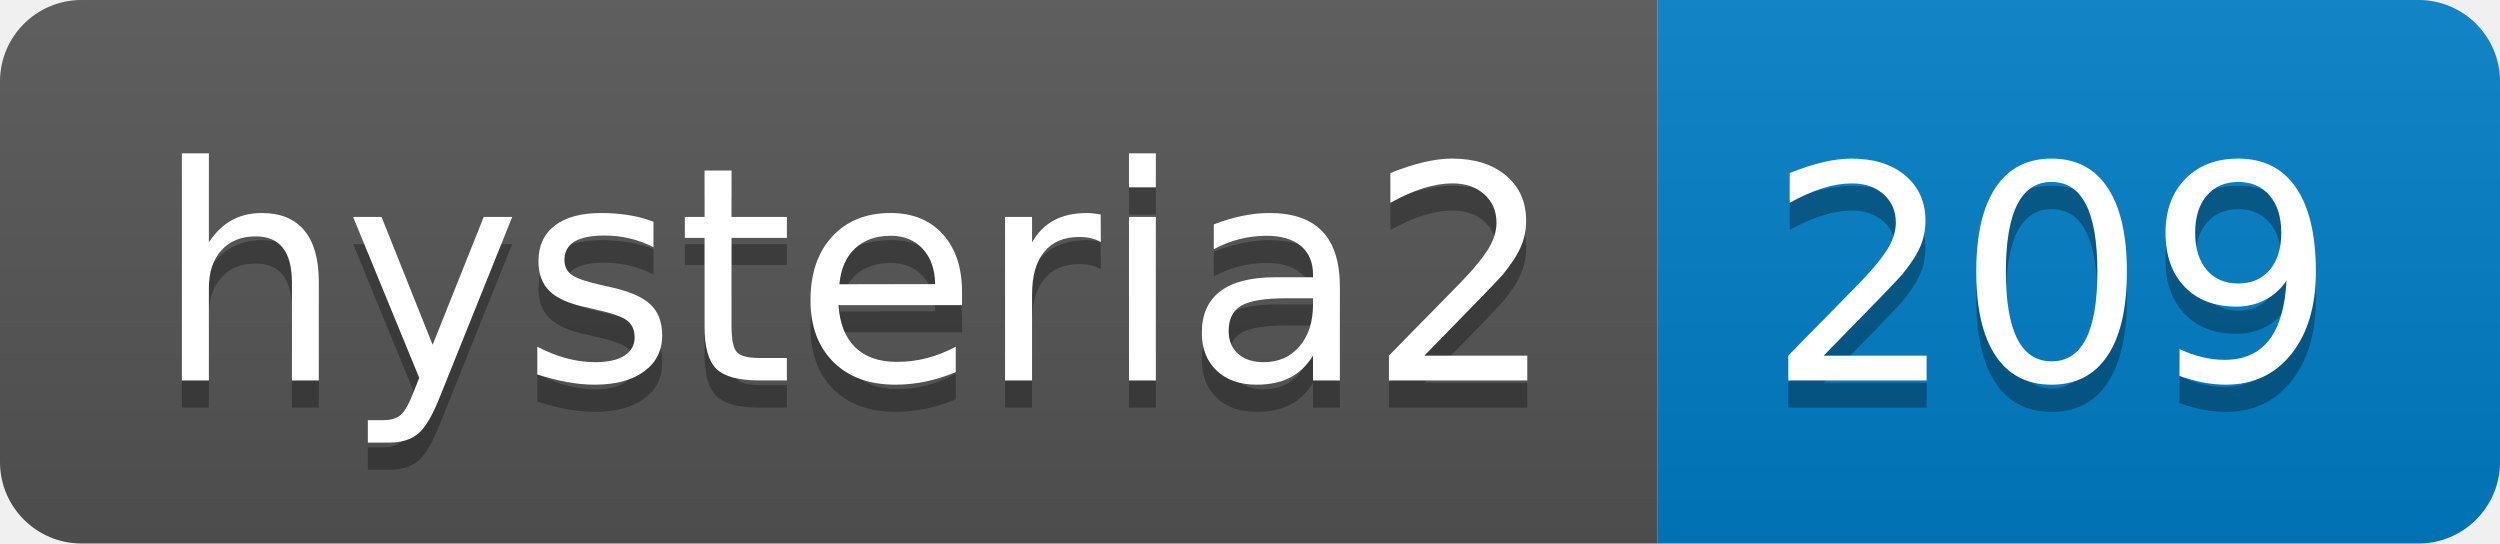
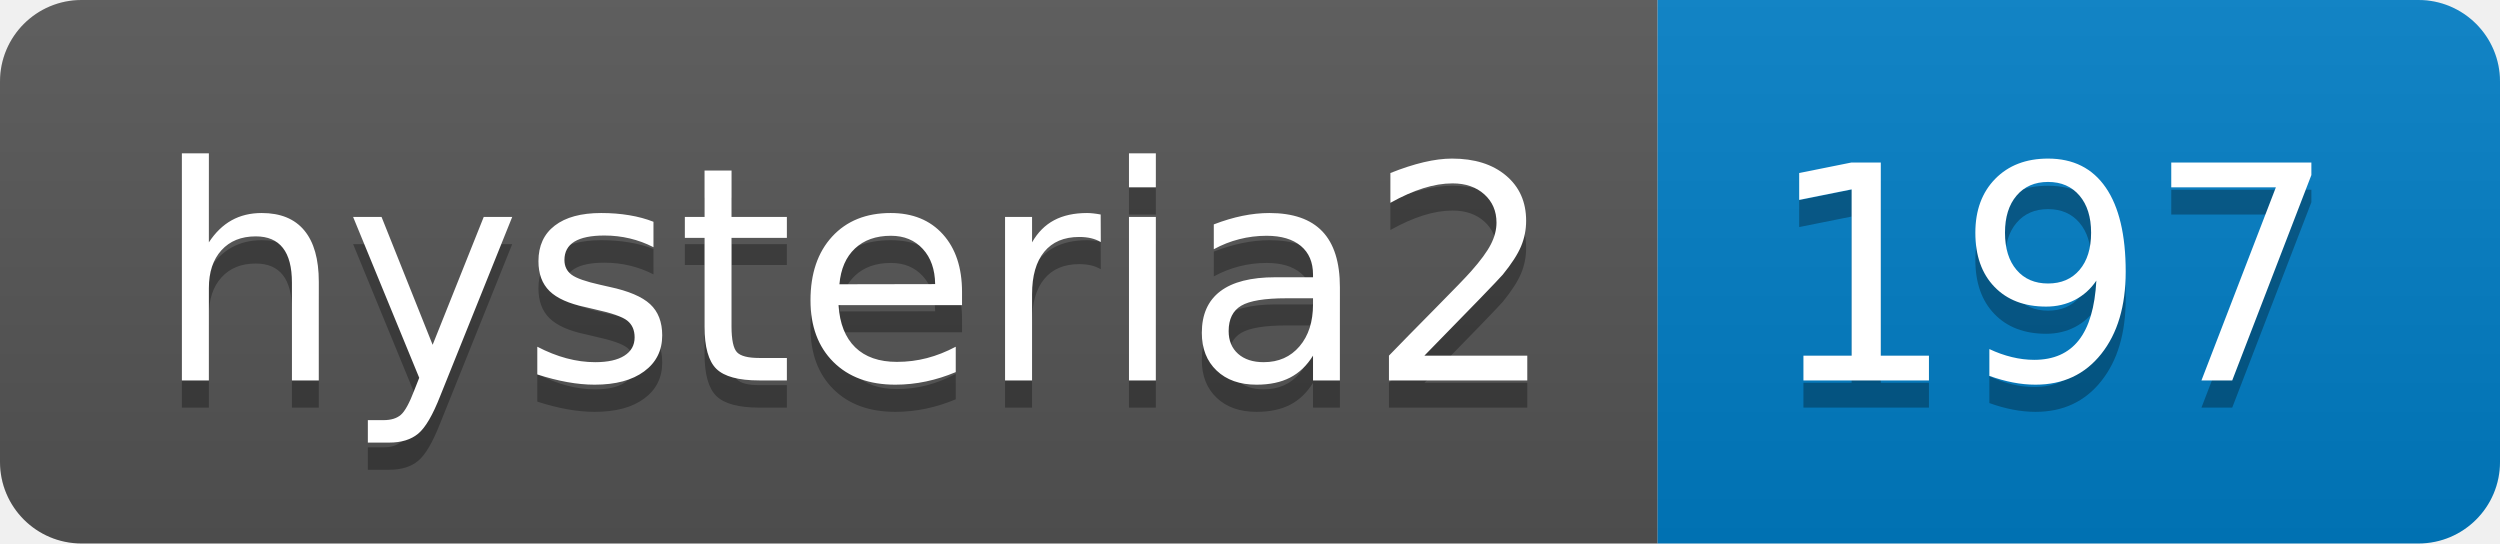
- <svg xmlns="http://www.w3.org/2000/svg" width="92" height="20" role="img" aria-label="hysteria2: 209">
+ <svg xmlns="http://www.w3.org/2000/svg" width="92" height="20" role="img" aria-label="hysteria2: 197">
  <linearGradient id="s" x2="0" y2="100%">
    <stop offset="0" stop-color="#bbb" stop-opacity=".1" />
    <stop offset="1" stop-opacity=".1" />
  </linearGradient>
  <clipPath id="r">
    <rect width="92" height="20" rx="3" fill="#fff" />
  </clipPath>
  <g clip-path="url(#r)">
    <rect width="61" height="20" fill="#555" />
    <rect x="61" width="31" height="20" fill="#007ec6" />
    <rect width="92" height="20" fill="url(#s)" />
  </g>
  <g fill="#fff" text-anchor="middle" font-family="Verdana,Geneva,DejaVu Sans,sans-serif" text-rendering="geometricPrecision" font-size="110">
    <text aria-hidden="true" x="315" y="150" fill="#010101" fill-opacity=".3" transform="scale(.1)" textLength="510">hysteria2</text>
    <text x="315" y="140" transform="scale(.1)" fill="#fff" textLength="510">hysteria2</text>
-     <text aria-hidden="true" x="755" y="150" fill="#010101" fill-opacity=".3" transform="scale(.1)" textLength="210">209</text>
-     <text x="755" y="140" transform="scale(.1)" fill="#fff" textLength="210">209</text>
+     <text aria-hidden="true" x="755" y="150" fill="#010101" fill-opacity=".3" transform="scale(.1)" textLength="210">197</text>
+     <text x="755" y="140" transform="scale(.1)" fill="#fff" textLength="210">197</text>
  </g>
</svg>
